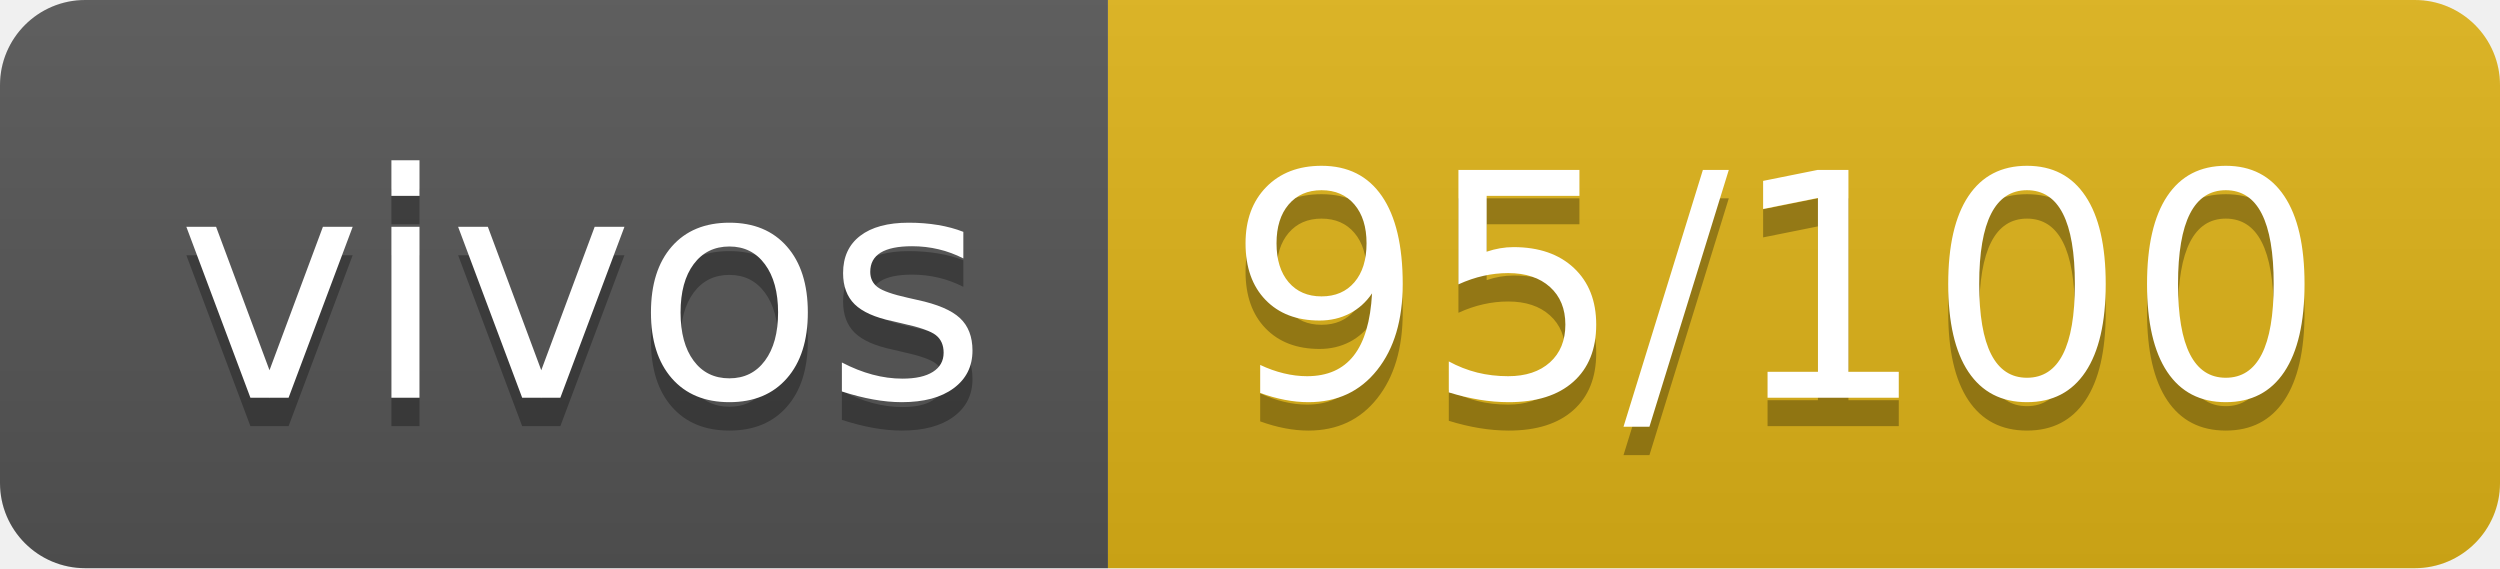
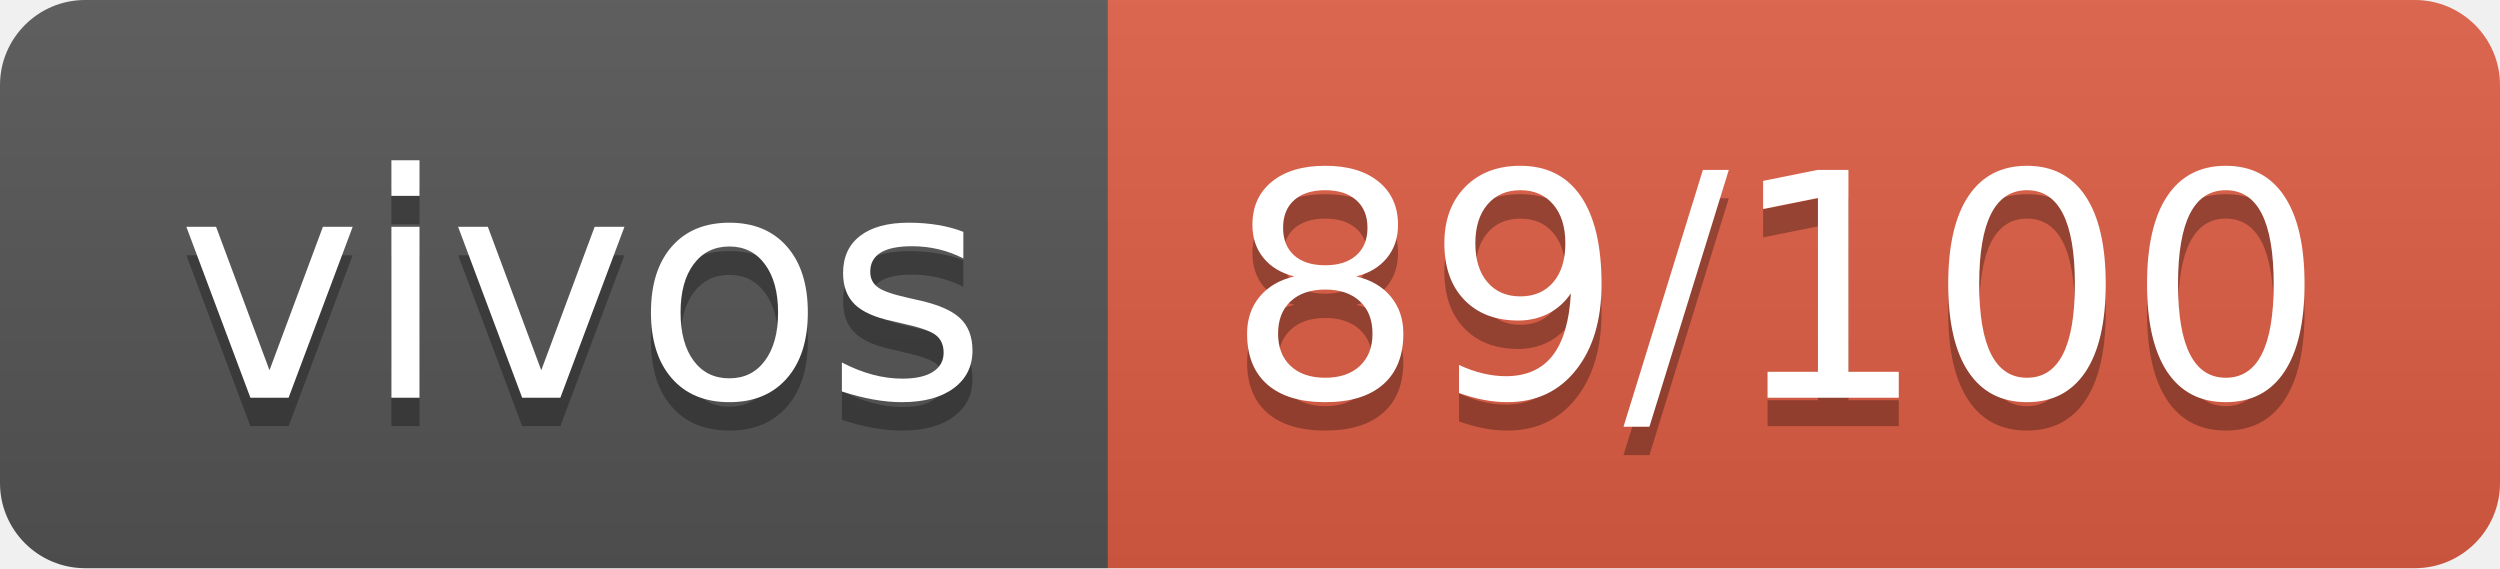
- <svg xmlns="http://www.w3.org/2000/svg" width="88" height="20" role="img" aria-label="vivos: 95/100">
+ <svg xmlns="http://www.w3.org/2000/svg" width="88" height="20" role="img" aria-label="vivos: 89/100">
  <linearGradient id="s" x2="0" y2="100%">
    <stop offset="0" stop-color="#bbb" stop-opacity=".1" />
    <stop offset="1" stop-opacity=".1" />
  </linearGradient>
  <clipPath id="r">
    <rect width="88" height="20" rx="3" fill="#fff" />
  </clipPath>
  <g clip-path="url(#r)">
    <rect width="39" height="20" fill="#555" />
-     <rect x="39" width="49" height="20" fill="#dfb317" />
+     <rect x="39" width="49" height="20" fill="#e05d44" />
    <rect width="88" height="20" fill="url(#s)" />
  </g>
  <g fill="#fff" text-anchor="middle" font-family="Verdana,Geneva,DejaVu Sans,sans-serif" text-rendering="geometricPrecision" font-size="110">
    <text aria-hidden="true" x="205" y="150" fill="#010101" fill-opacity=".3" transform="scale(.1)" textLength="290">vivos</text>
    <text x="205" y="140" transform="scale(.1)" fill="#fff" textLength="290">vivos</text>
-     <text aria-hidden="true" x="625" y="150" fill="#010101" fill-opacity=".3" transform="scale(.1)" textLength="390">95/100</text>
-     <text x="625" y="140" transform="scale(.1)" fill="#fff" textLength="390">95/100</text>
+     <text aria-hidden="true" x="625" y="150" fill="#010101" fill-opacity=".3" transform="scale(.1)" textLength="390">89/100</text>
+     <text x="625" y="140" transform="scale(.1)" fill="#fff" textLength="390">89/100</text>
  </g>
</svg>
